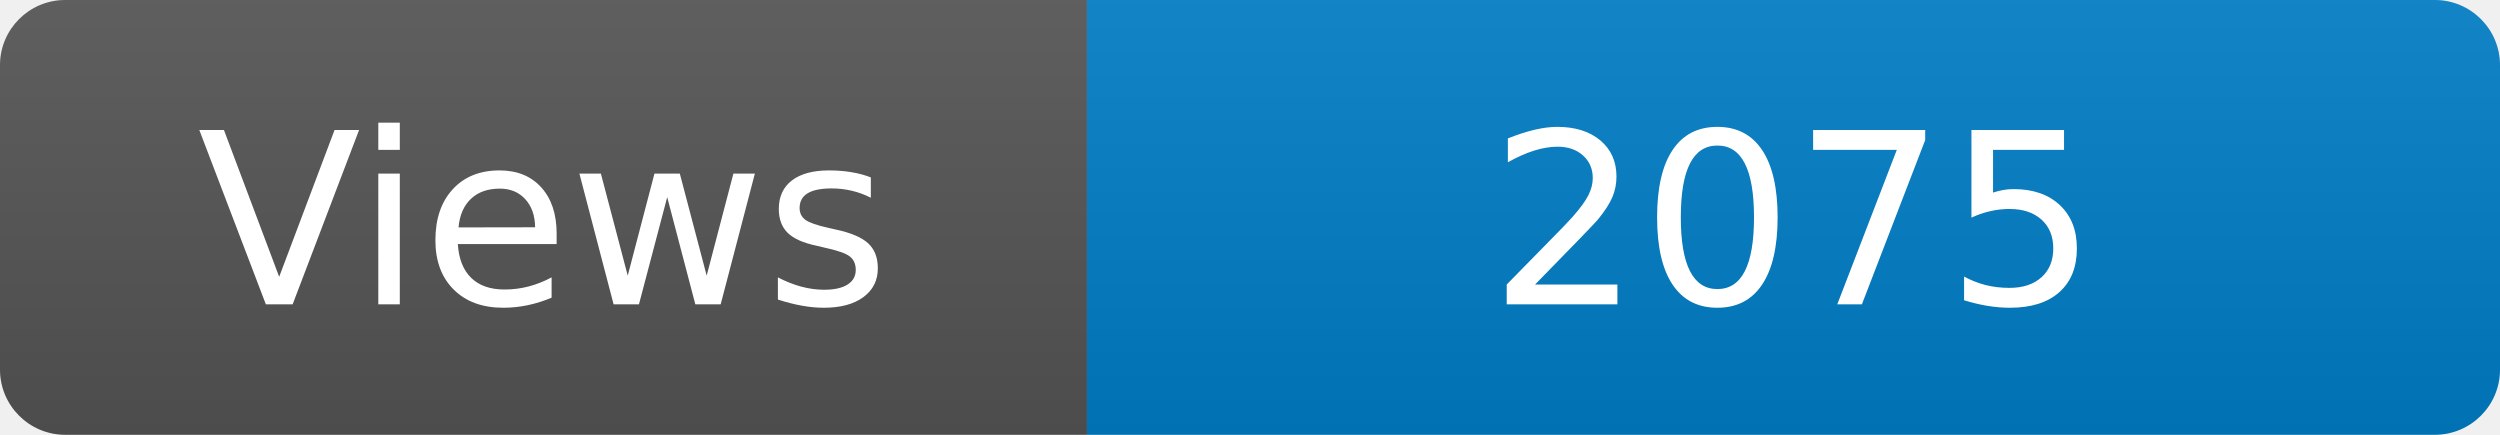
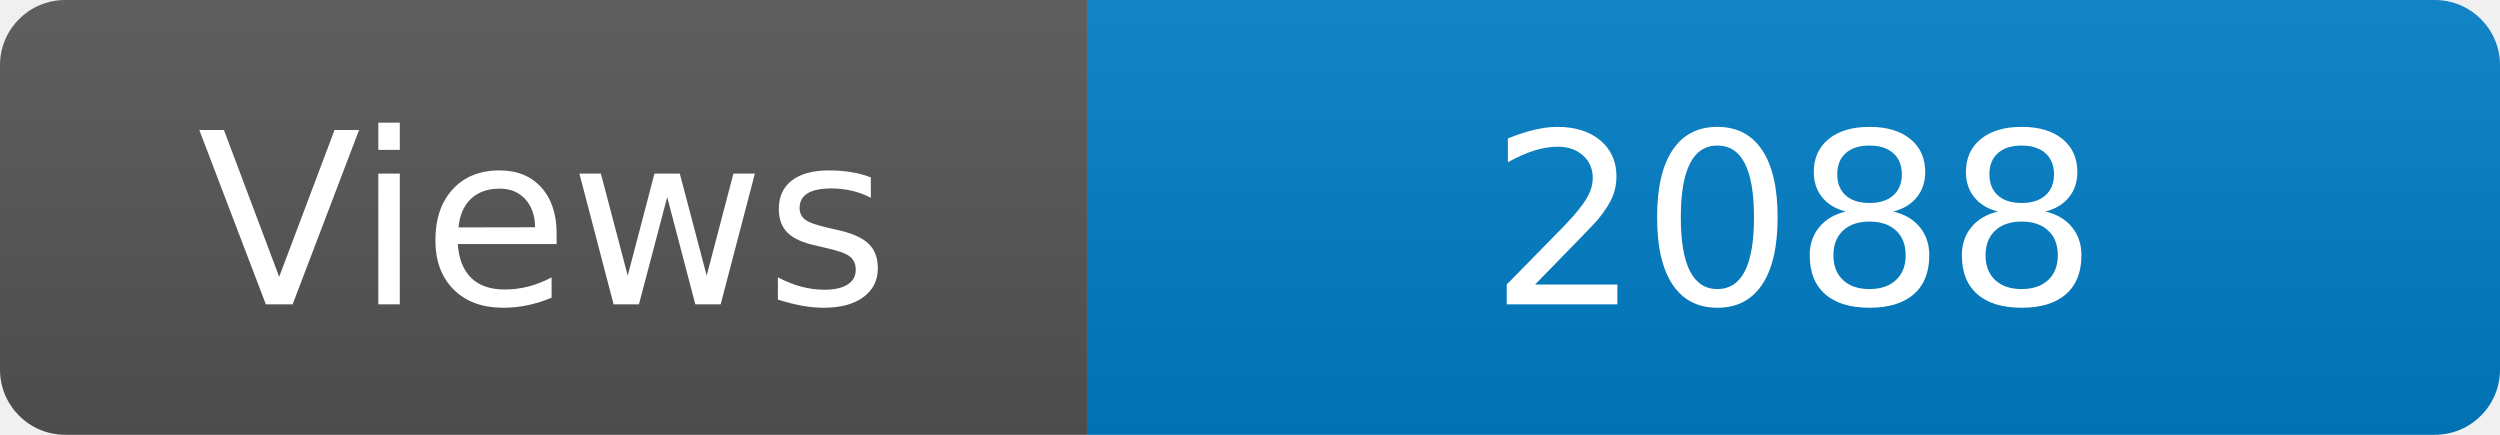
<svg xmlns="http://www.w3.org/2000/svg" width="115" height="20" role="img" aria-label="Maintained?: yes">
  <linearGradient id="s" x2="0" y2="100%">
    <stop offset="0" stop-color="#bbb" stop-opacity=".1" />
    <stop offset="1" stop-opacity=".1" />
  </linearGradient>
  <clipPath id="r">
    <rect width="115" height="20" rx="3" fill="#fff" />
  </clipPath>
  <g clip-path="url(#r)">
    <rect width="50" height="20" fill="#555" />
    <rect x="50" width="160" height="20" fill="#007ec6" />
    <rect width="115" height="20" fill="url(#s)" />
  </g>
  <g fill="#fff" text-anchor="middle" font-family="Verdana,Geneva,DejaVu Sans,sans-serif" font-size="110">
    <text x="250" y="140" transform="scale(.1)" fill="#fff">Views</text>
-     <text x="825" y="140" transform="scale(.1)" fill="#fff">2075</text>
+     <text x="825" y="140" transform="scale(.1)" fill="#fff">2088</text>
  </g>
</svg>
